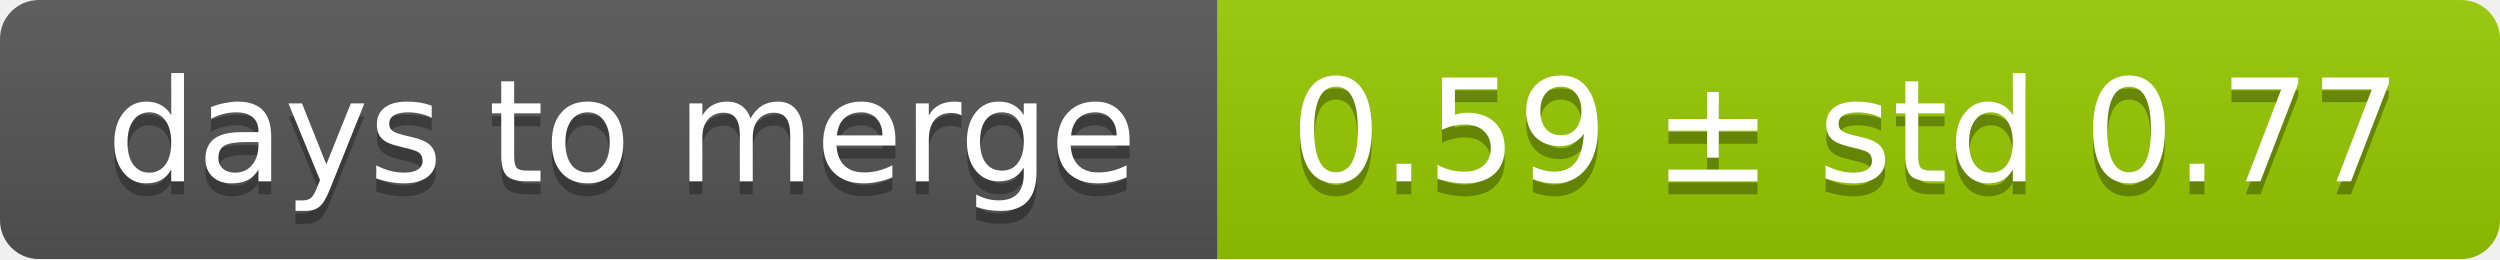
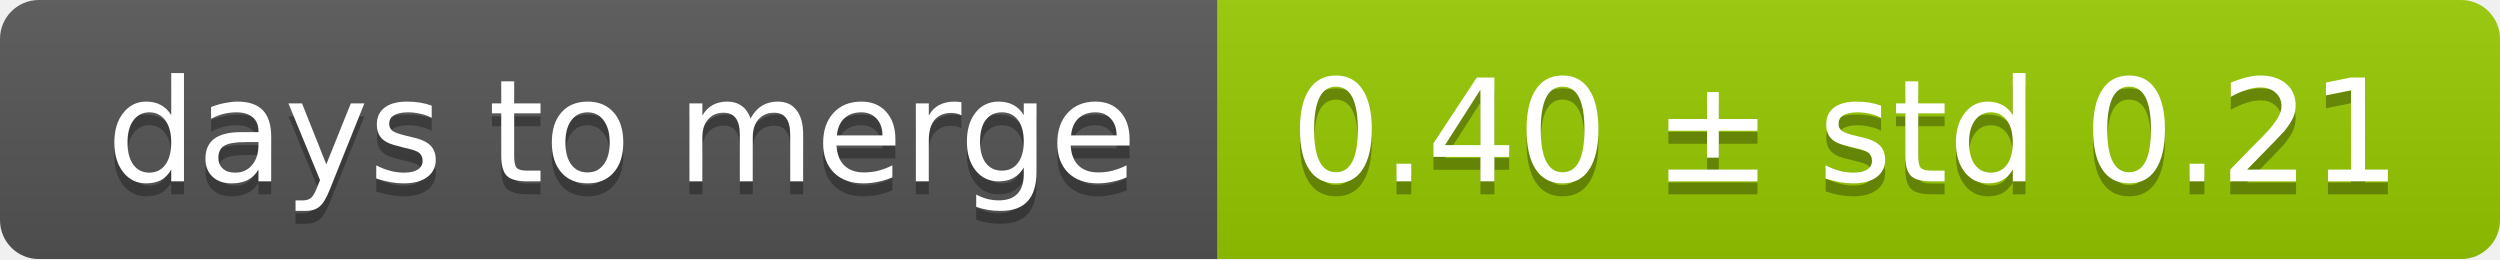
<svg xmlns="http://www.w3.org/2000/svg" width="193" height="20">
  <linearGradient id="smooth" x2="0" y2="100%">
    <stop offset="0" stop-color="#bbb" stop-opacity=".1" />
    <stop offset="1" stop-opacity=".1" />
  </linearGradient>
  <mask id="round">
    <rect width="193" height="20" rx="3" fill="#fff" />
  </mask>
  <g mask="url(#round)">
    <rect width="94" height="20" fill="#555" />
    <rect x="94" width="99" height="20" fill="#97ca00" />
    <rect width="193" height="20" fill="url(#smooth)" />
  </g>
  <g fill="#fff" text-anchor="middle" font-family="DejaVu Sans,Verdana,Geneva,sans-serif" font-size="11">
    <text x="48" y="15" fill="#010101" fill-opacity=".3">days to merge</text>
    <text x="48" y="14">days to merge</text>
-     <text x="142.5" y="15" fill="#010101" fill-opacity=".3">0.59 ± std 0.77</text>
-     <text x="142.5" y="14">0.59 ± std 0.77</text>
+     <text x="142.5" y="15" fill="#010101" fill-opacity=".3">0.40 ± std 0.21</text>
+     <text x="142.5" y="14">0.40 ± std 0.21</text>
  </g>
</svg>
